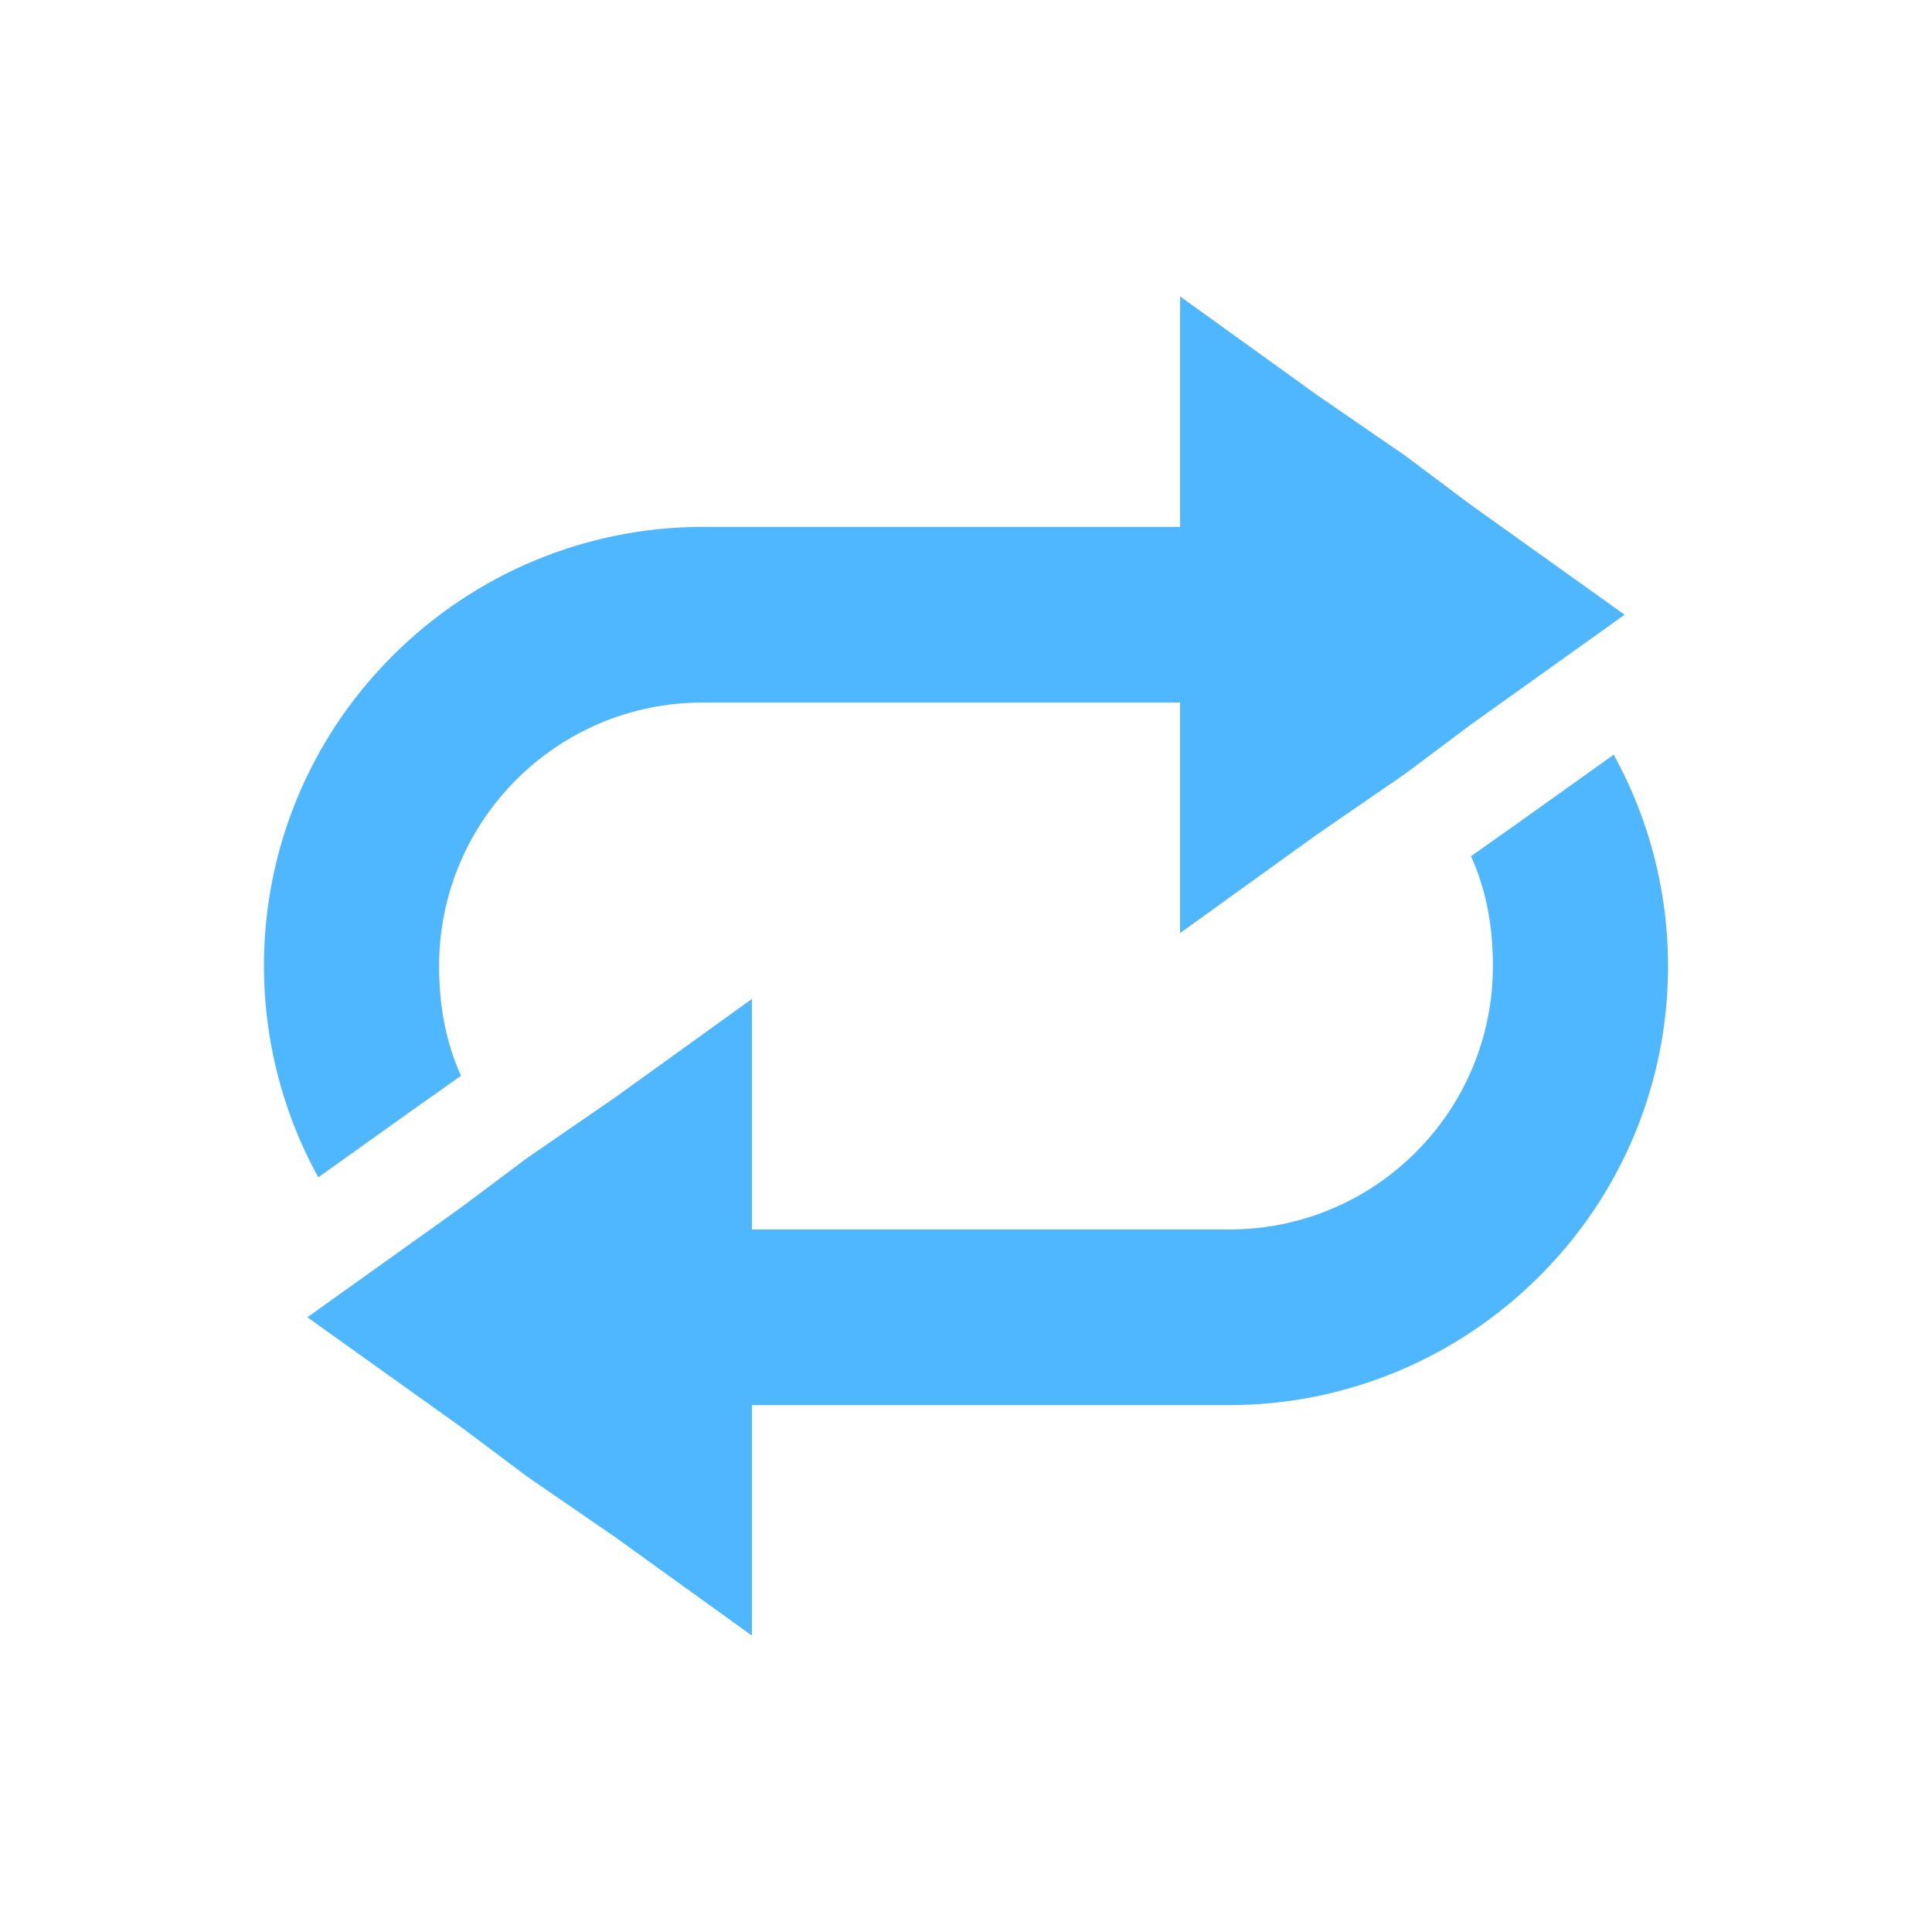
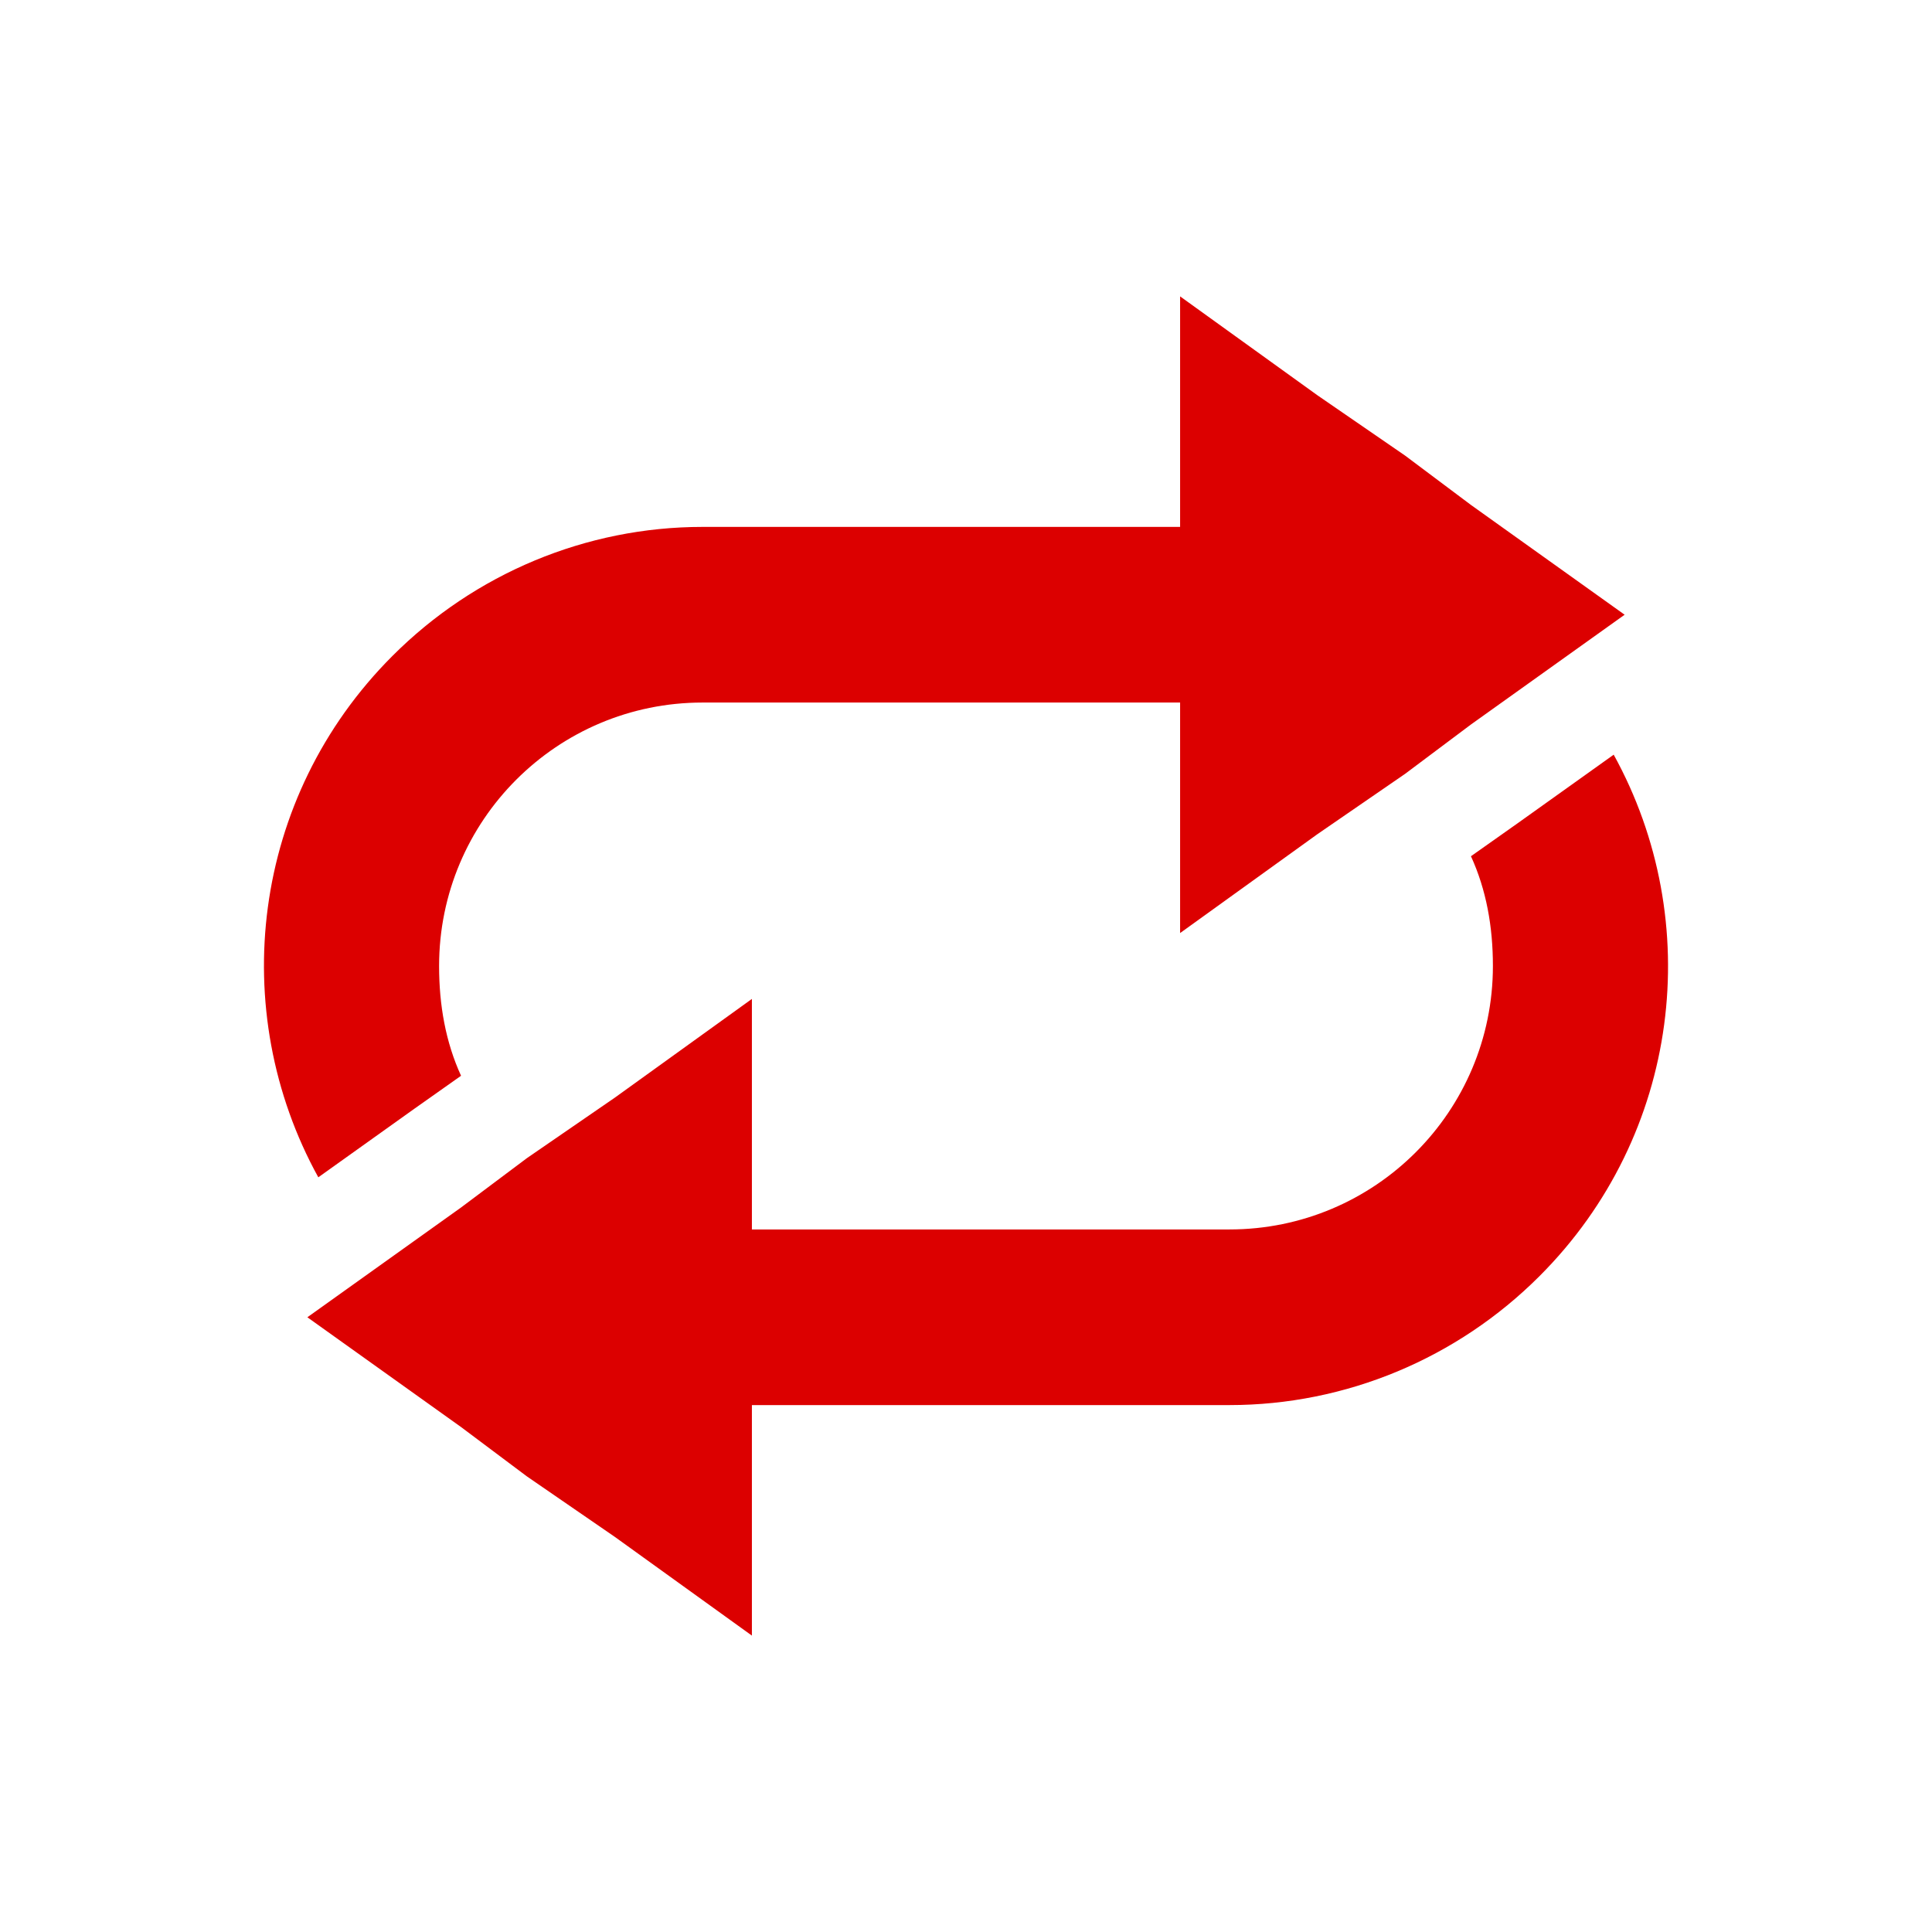
<svg xmlns="http://www.w3.org/2000/svg" width="22" height="22" id="svg2" version="1.1">
  <defs id="defs4" />
  <g id="layer1" transform="translate(0,-1030.362)">
    <g id="g3989" style="fill:#888888;fill-opacity:1">
-       <path id="path3832-5" d="m 18.375,1038.956 -1.094,0.781 -0.531,0.375 c 0.175,0.383 0.25,0.802 0.25,1.25 0,1.657 -1.343,3 -3,3 l -5.438,0 0,-2.625 -1.562,1.125 -1,0.688 -0.75,0.562 -1.75,1.25 1.75,1.25 0.75,0.562 1,0.688 1.562,1.125 0,-2.625 5.438,0 c 1.326,0 2.594,-0.531 3.531,-1.469 1.611,-1.611 1.891,-4.04 0.844,-5.938 z" style="fill:#4fb7ff;fill-opacity:1;fill-rule:nonzero;stroke:none" />
-       <path id="path3832-5-7" d="m 3.625,1043.768 1.094,-0.781 0.531,-0.375 c -0.175,-0.383 -0.25,-0.802 -0.25,-1.25 0,-1.657 1.343,-3 3,-3 l 5.438,0 0,2.625 1.562,-1.125 1,-0.688 0.75,-0.562 1.75,-1.25 -1.75,-1.25 -0.75,-0.562 -1,-0.688 -1.562,-1.125 0,2.625 -5.438,0 c -1.326,0 -2.594,0.531 -3.531,1.469 -1.611,1.611 -1.891,4.04 -0.844,5.938 z" style="fill:#4fb7ff;fill-opacity:1;fill-rule:nonzero;stroke:none" />
+       <path id="path3832-5" d="m 18.375,1038.956 -1.094,0.781 -0.531,0.375 c 0.175,0.383 0.25,0.802 0.25,1.25 0,1.657 -1.343,3 -3,3 l -5.438,0 0,-2.625 -1.562,1.125 -1,0.688 -0.75,0.562 -1.75,1.25 1.75,1.25 0.75,0.562 1,0.688 1.562,1.125 0,-2.625 5.438,0 c 1.326,0 2.594,-0.531 3.531,-1.469 1.611,-1.611 1.891,-4.04 0.844,-5.938 z" style="fill:#dc0000;fill-opacity:1;fill-rule:nonzero;stroke:none" />
+       <path id="path3832-5-7" d="m 3.625,1043.768 1.094,-0.781 0.531,-0.375 c -0.175,-0.383 -0.25,-0.802 -0.25,-1.25 0,-1.657 1.343,-3 3,-3 l 5.438,0 0,2.625 1.562,-1.125 1,-0.688 0.75,-0.562 1.75,-1.25 -1.75,-1.25 -0.75,-0.562 -1,-0.688 -1.562,-1.125 0,2.625 -5.438,0 c -1.326,0 -2.594,0.531 -3.531,1.469 -1.611,1.611 -1.891,4.04 -0.844,5.938 z" style="fill:#dc0000;fill-opacity:1;fill-rule:nonzero;stroke:none" />
    </g>
  </g>
</svg>
